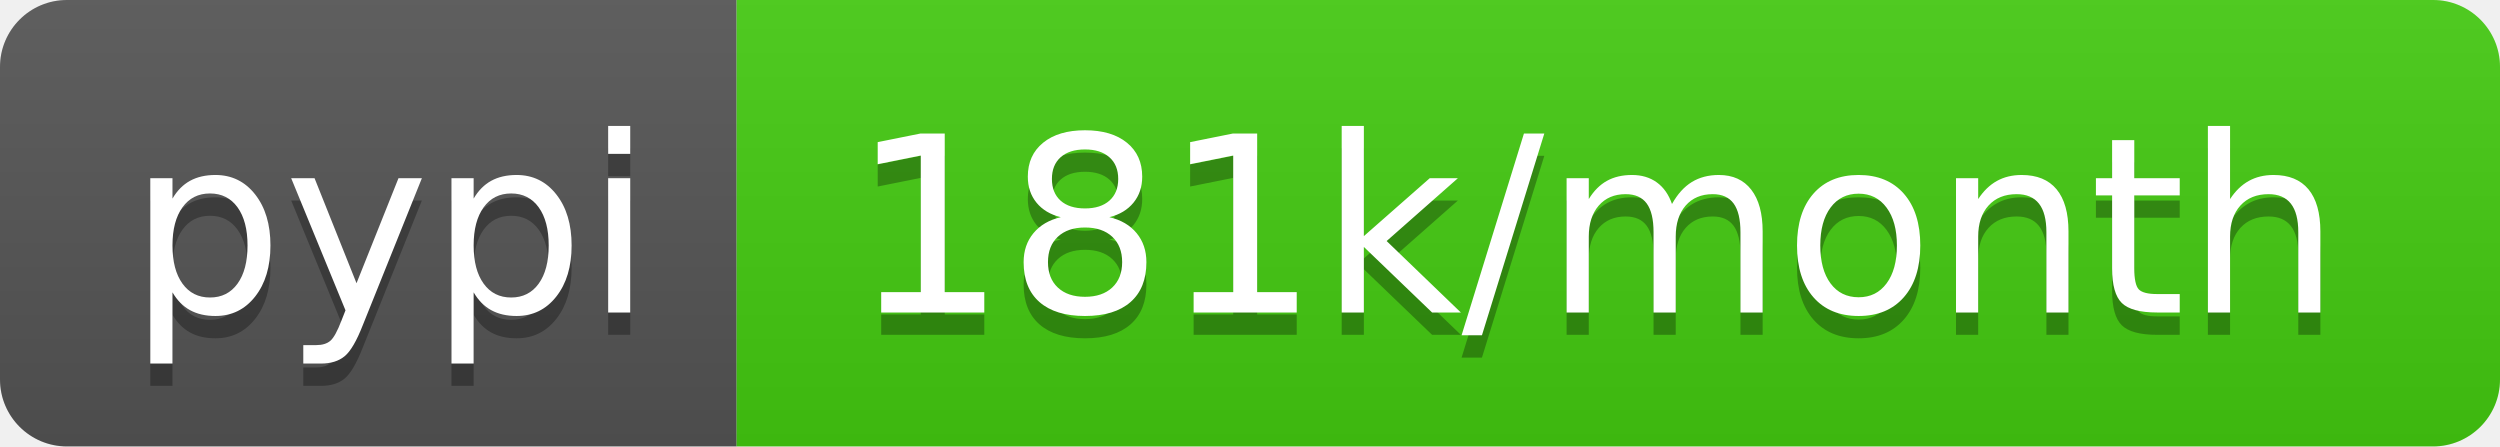
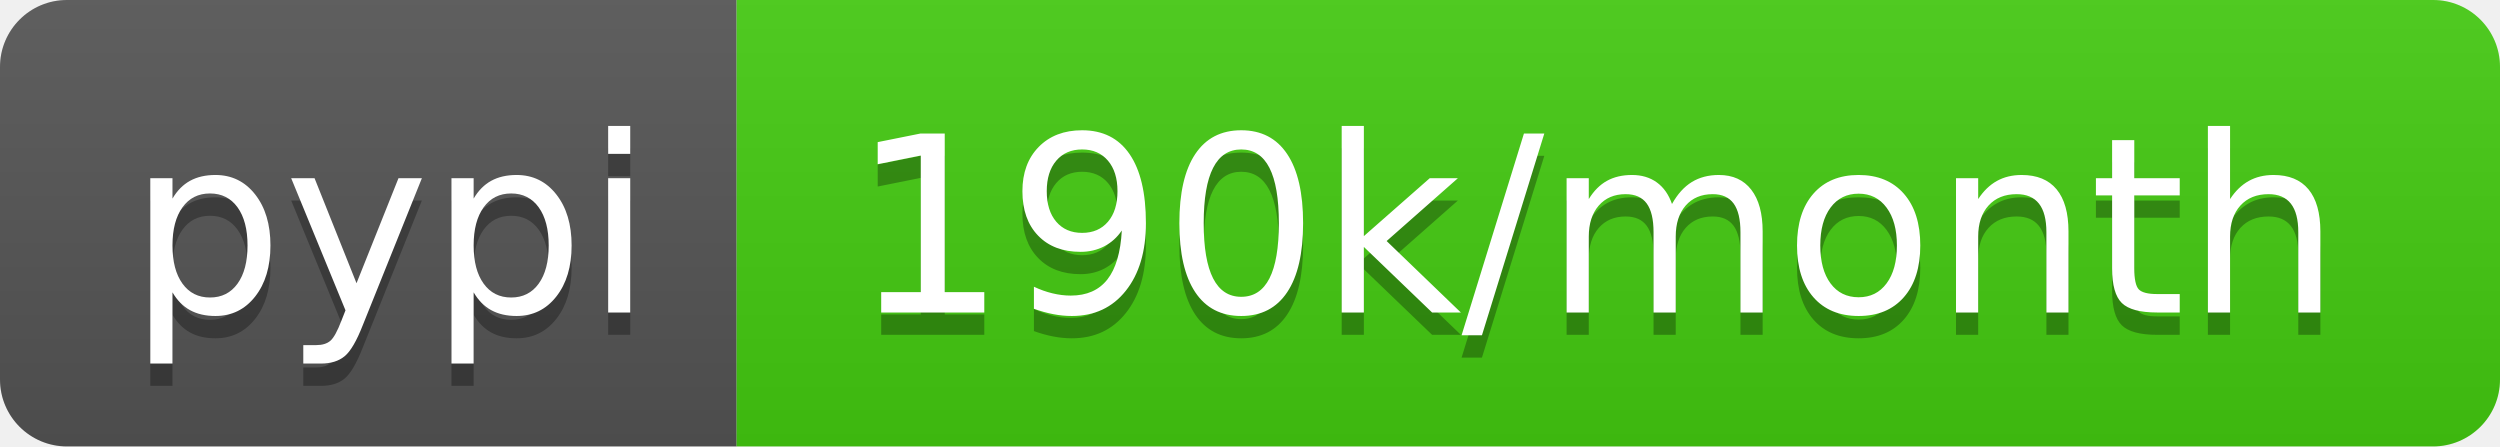
<svg xmlns="http://www.w3.org/2000/svg" width="112" height="20">
  <linearGradient id="b" x2="0" y2="100%">
    <stop offset="0" stop-color="#bbb" stop-opacity=".1" />
    <stop offset="1" stop-opacity=".1" />
  </linearGradient>
  <clipPath id="a">
    <rect width="112" height="20" rx="3" fill="#fff" />
  </clipPath>
  <g clip-path="url(#a)">
    <path fill="#555" d="M0 0h33v20H0z" />
    <path fill="#4c1" d="M33 0h79v20H33z" />
    <path fill="url(#b)" d="M0 0h112v20H0z" />
  </g>
  <g fill="#fff" text-anchor="middle" font-family="DejaVu Sans,Verdana,Geneva,sans-serif" font-size="110">
    <text x="175" y="150" fill="#010101" fill-opacity=".3" transform="scale(.1)" textLength="230">pypi</text>
    <text x="175" y="140" transform="scale(.1)" textLength="230">pypi</text>
-     <text x="715" y="150" fill="#010101" fill-opacity=".3" transform="scale(.1)" textLength="690">181k/month</text>
-     <text x="715" y="140" transform="scale(.1)" textLength="690">181k/month</text>
+     <text x="715" y="150" fill="#010101" fill-opacity=".3" transform="scale(.1)" textLength="690">190k/month</text>
+     <text x="715" y="140" transform="scale(.1)" textLength="690">190k/month</text>
  </g>
</svg>
